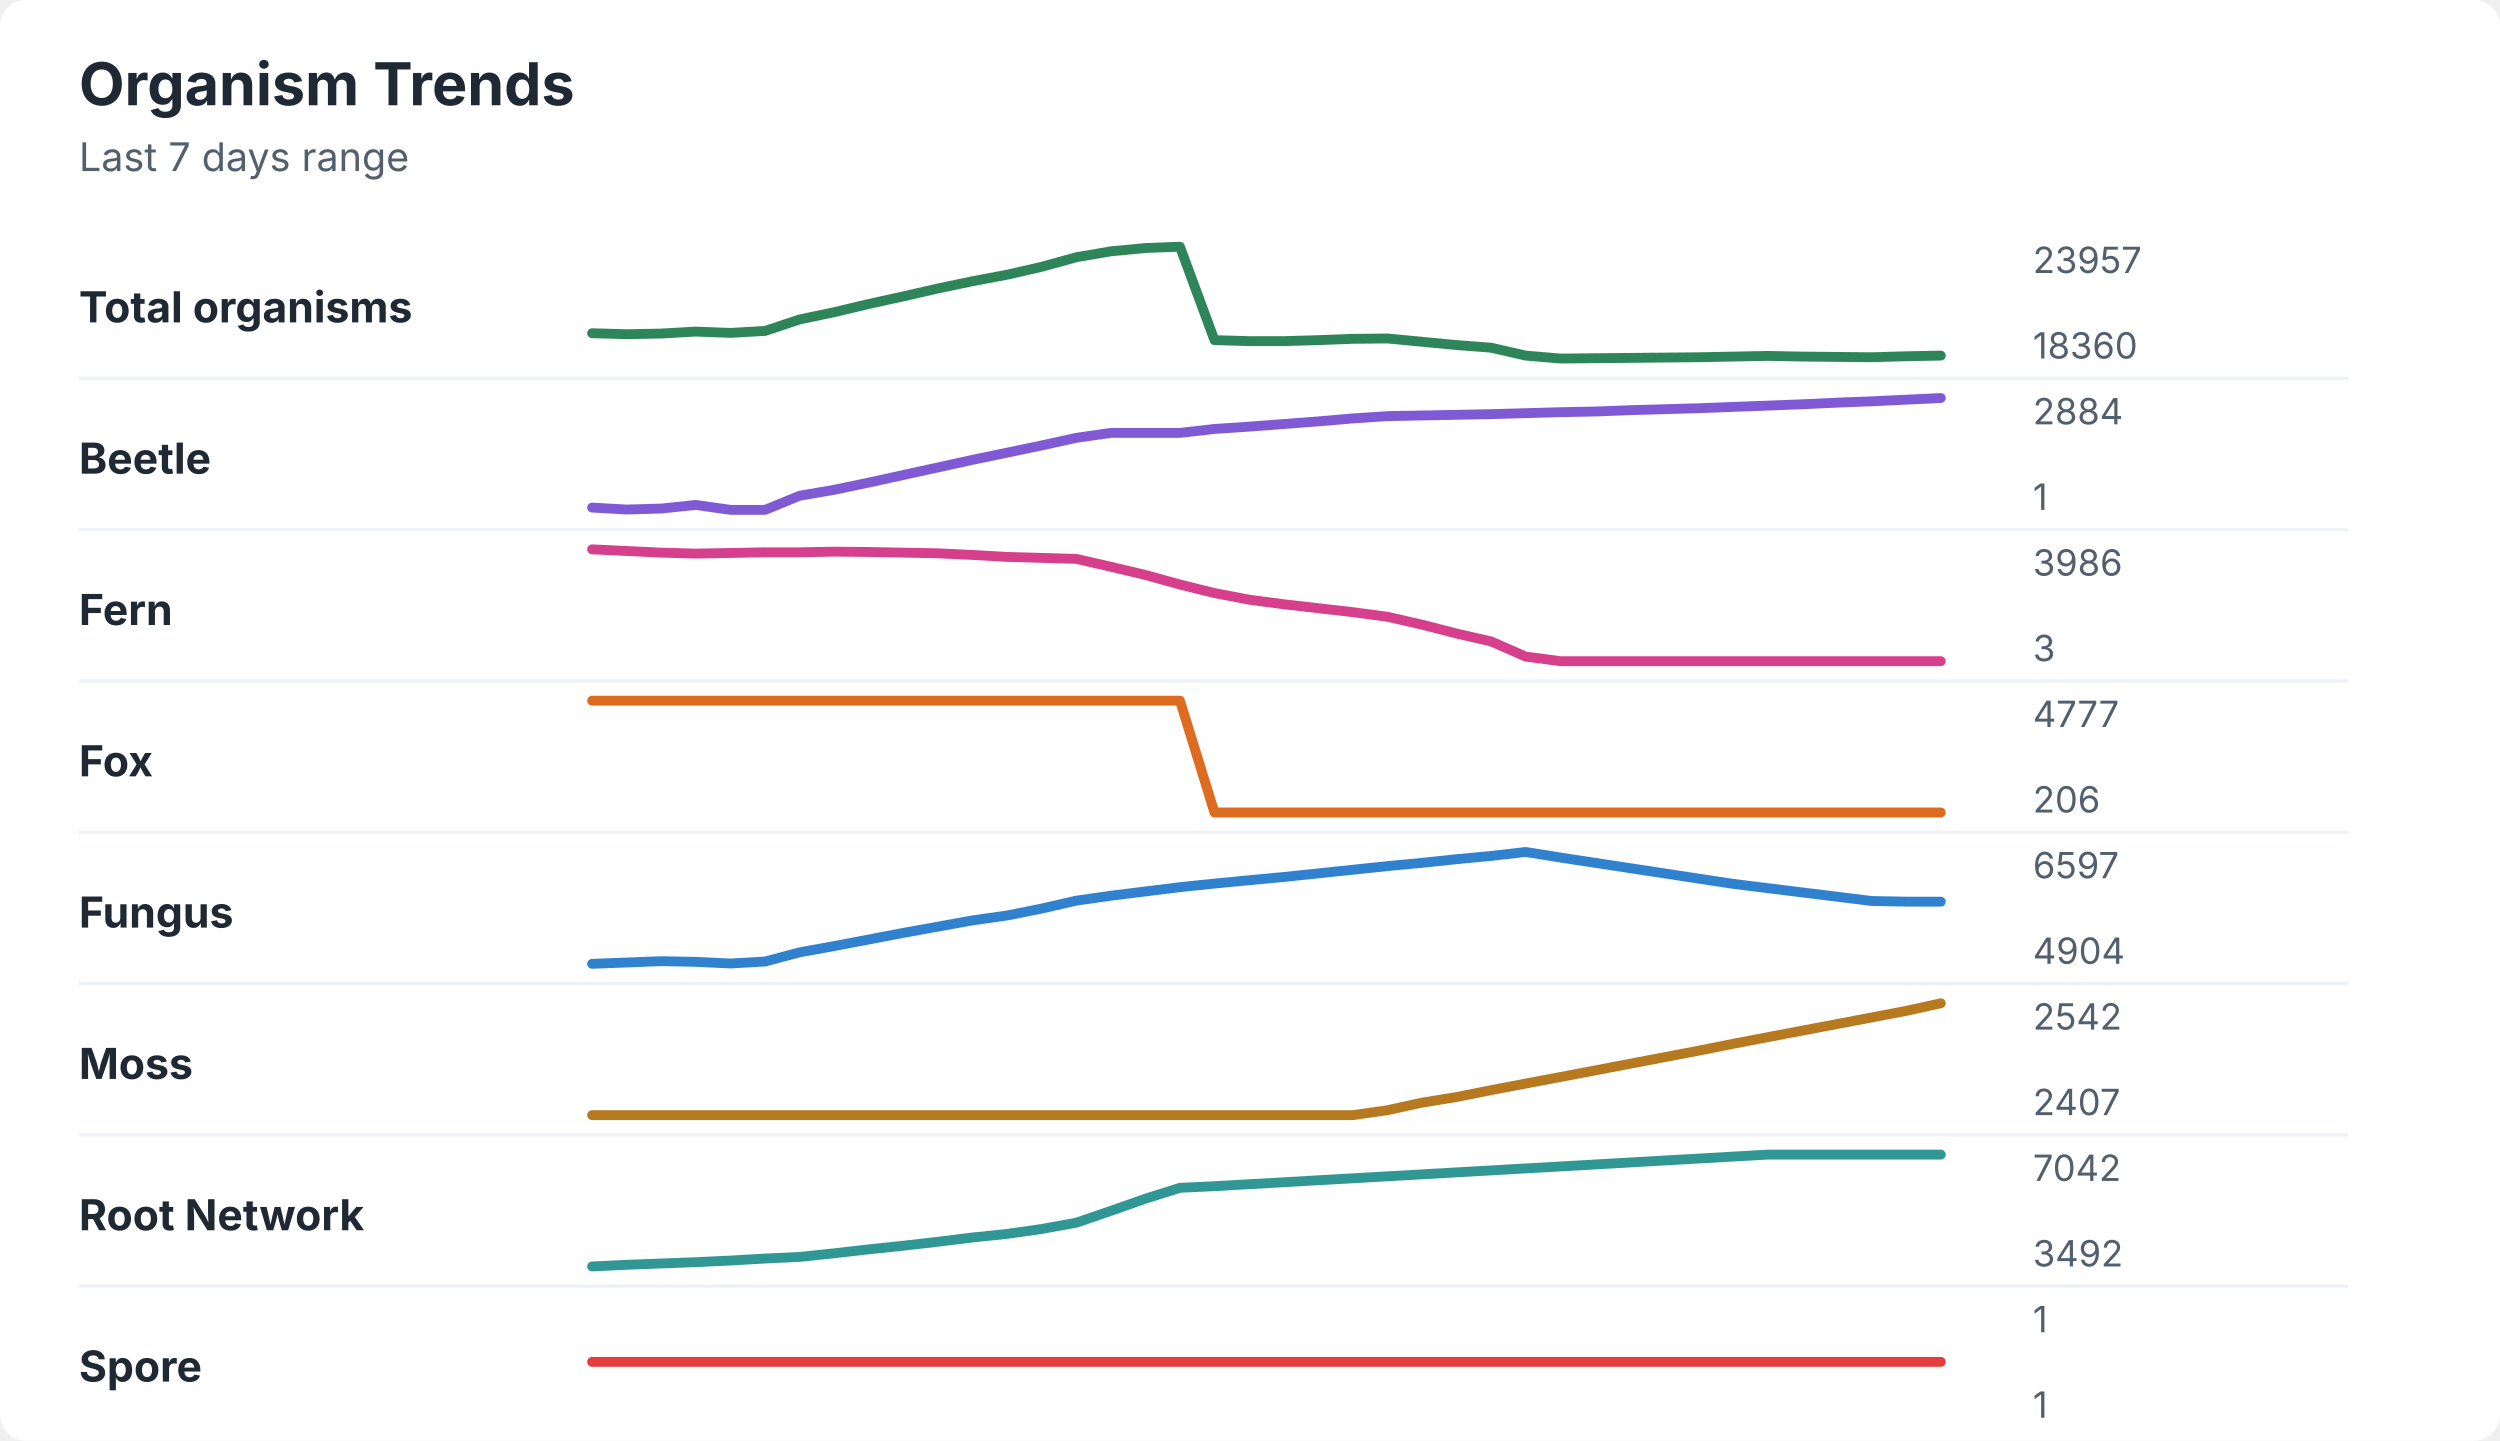
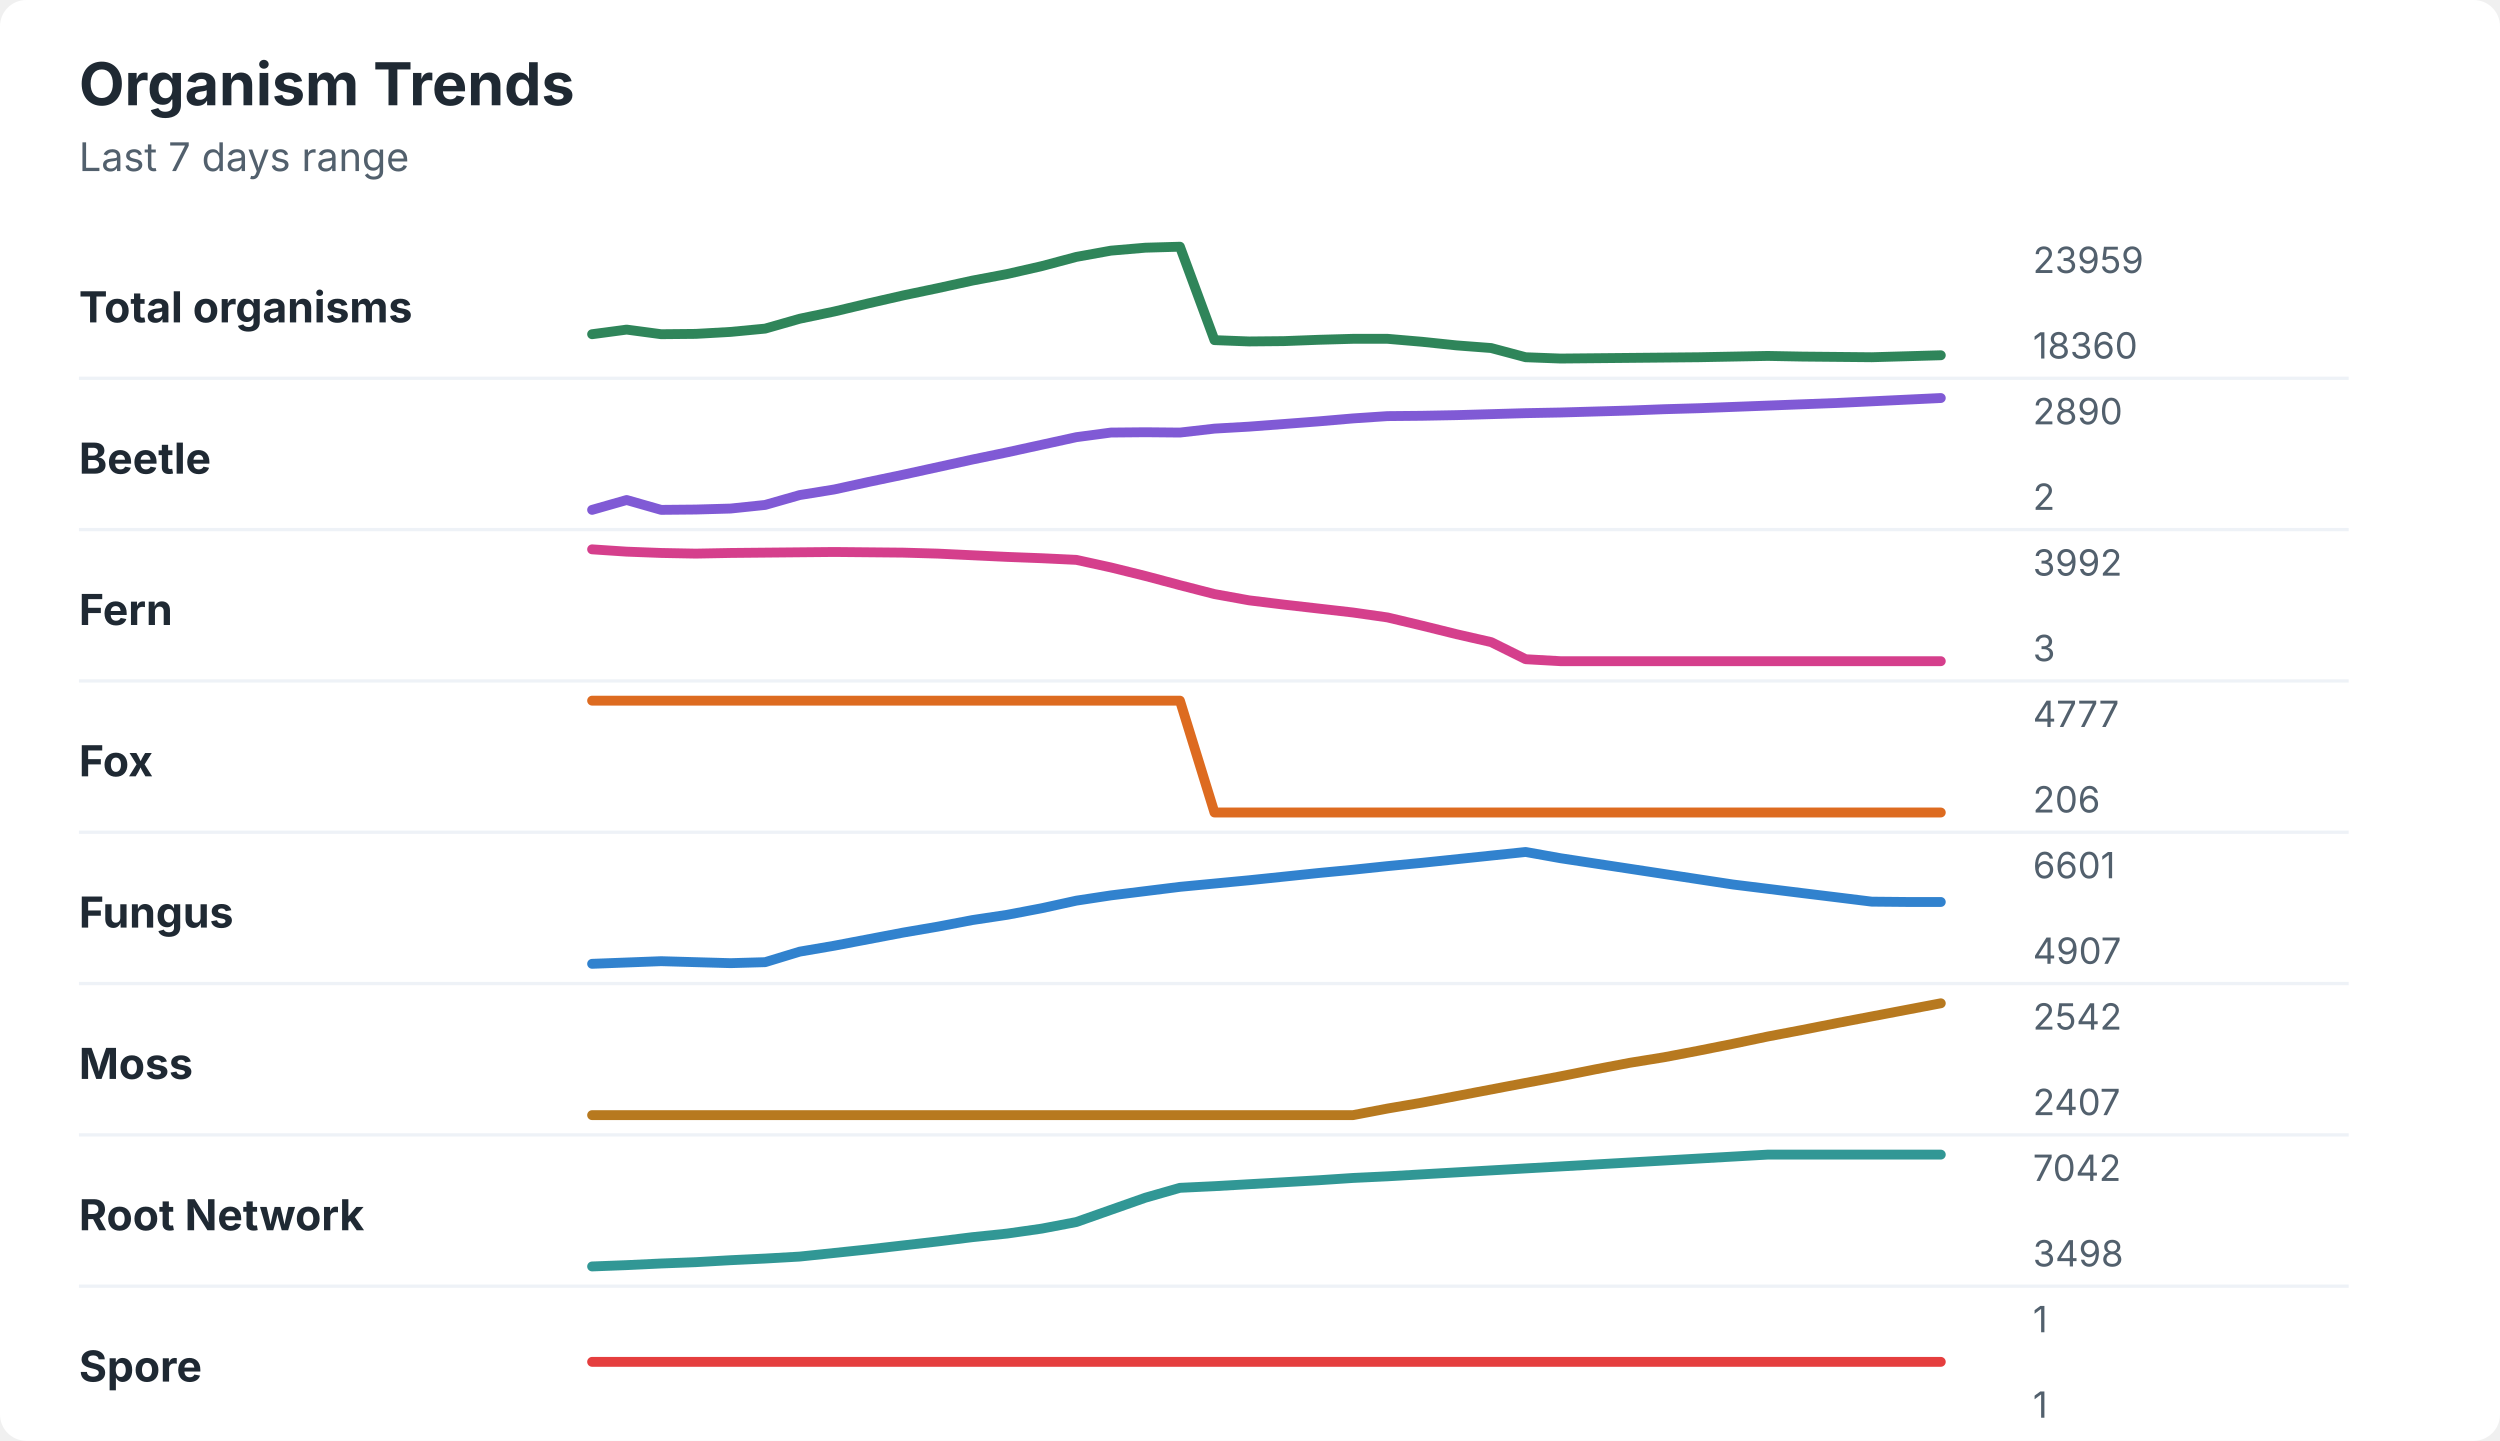
<svg xmlns="http://www.w3.org/2000/svg" width="760" height="438" viewBox="0 0 760 438" role="img" aria-labelledby="title desc">
  <rect width="760" height="438" rx="8" fill="#ffffff" />
  <style>
    text { font-family: -apple-system, BlinkMacSystemFont, "Segoe UI", sans-serif; }
    .title { font-size: 18px; font-weight: 700; fill: #1f2933; }
    .subtitle { font-size: 12px; fill: #52606d; }
    .label { font-size: 13px; font-weight: 650; fill: #1f2933; }
    .axis-value { font-size: 11px; fill: #52606d; }
    .separator { stroke: #eef2f7; stroke-width: 1; }
  </style>
  <text x="24" y="32" class="title">Organism Trends</text>
  <text x="24" y="52" class="subtitle">Last 7 days range</text>
  <text x="24" y="98" class="label">Total organisms</text>
-   <polyline points="180.0,101.3 190.5,101.6 201.0,101.4 211.5,100.8 222.1,101.2 232.6,100.6 243.1,97.1 253.6,94.9 264.1,92.4 274.6,90.1 285.1,87.7 295.6,85.5 306.2,83.5 316.7,81.1 327.2,78.2 337.7,76.4 348.2,75.4 358.7,75.0 369.2,103.4 379.7,103.7 390.3,103.7 400.8,103.4 411.3,103.0 421.8,102.9 432.3,103.9 442.8,104.9 453.3,105.7 463.8,108.1 474.4,109.0 484.9,108.9 495.4,108.8 505.9,108.7 516.4,108.6 526.9,108.4 537.4,108.2 547.9,108.4 558.5,108.5 569.0,108.6 579.5,108.3 590.0,108.1 " fill="none" stroke="#2f855a" stroke-width="3" stroke-linecap="round" stroke-linejoin="round" />
-   <text x="618" y="83" class="axis-value">23957</text>
+   <polyline points="180.0,101.6 190.5,100.2 201.0,101.6 211.5,101.5 222.1,100.9 232.6,99.9 243.1,96.9 253.6,94.7 264.1,92.2 274.6,89.8 285.1,87.6 295.6,85.3 306.2,83.3 316.7,80.9 327.2,78.1 337.7,76.2 348.2,75.3 358.7,75.0 369.2,103.4 379.7,103.8 390.3,103.7 400.8,103.3 411.3,103.0 421.8,103.0 432.3,103.9 442.8,105.0 453.3,105.8 463.8,108.6 474.4,109.0 484.9,108.9 495.4,108.8 505.9,108.7 516.4,108.6 526.9,108.4 537.4,108.2 547.9,108.4 558.5,108.5 569.0,108.6 579.5,108.3 590.0,108.0 " fill="none" stroke="#2f855a" stroke-width="3" stroke-linecap="round" stroke-linejoin="round" />
+   <text x="618" y="83" class="axis-value">23959</text>
  <text x="618" y="109" class="axis-value">18360</text>
  <line x1="24" y1="115.0" x2="714" y2="115.0" class="separator" />
  <text x="24" y="144" class="label">Beetle</text>
-   <polyline points="180.0,154.3 190.5,154.9 201.0,154.6 211.5,153.5 222.1,155.0 232.6,155.0 243.1,150.7 253.6,148.9 264.1,146.7 274.6,144.4 285.1,142.1 295.6,139.8 306.2,137.6 316.7,135.4 327.2,133.1 337.7,131.6 348.2,131.6 358.7,131.6 369.2,130.4 379.7,129.7 390.3,128.9 400.8,128.1 411.3,127.2 421.8,126.5 432.3,126.3 442.8,126.1 453.3,125.9 463.8,125.6 474.4,125.3 484.9,125.1 495.4,124.7 505.9,124.4 516.4,124.1 526.9,123.7 537.4,123.3 547.9,122.9 558.5,122.4 569.0,122.0 579.5,121.5 590.0,121.0 " fill="none" stroke="#805ad5" stroke-width="3" stroke-linecap="round" stroke-linejoin="round" />
-   <text x="618" y="129" class="axis-value">2884</text>
-   <text x="618" y="155" class="axis-value">1</text>
+   <polyline points="180.0,155.0 190.5,152.0 201.0,155.0 211.5,154.9 222.1,154.6 232.6,153.5 243.1,150.5 253.6,148.8 264.1,146.5 274.6,144.3 285.1,142.0 295.6,139.7 306.2,137.5 316.7,135.2 327.2,132.9 337.7,131.5 348.2,131.4 358.7,131.5 369.2,130.3 379.7,129.7 390.3,128.9 400.8,128.1 411.3,127.2 421.8,126.5 432.3,126.4 442.8,126.2 453.3,125.9 463.8,125.6 474.4,125.4 484.9,125.1 495.4,124.8 505.9,124.4 516.4,124.1 526.9,123.7 537.4,123.3 547.9,122.9 558.5,122.5 569.0,122.0 579.5,121.5 590.0,121.0 " fill="none" stroke="#805ad5" stroke-width="3" stroke-linecap="round" stroke-linejoin="round" />
+   <text x="618" y="129" class="axis-value">2890</text>
+   <text x="618" y="155" class="axis-value">2</text>
  <line x1="24" y1="161.0" x2="714" y2="161.0" class="separator" />
  <text x="24" y="190" class="label">Fern</text>
-   <polyline points="180.0,167.0 190.5,167.5 201.0,168.0 211.5,168.3 222.1,168.1 232.6,167.9 243.1,167.9 253.6,167.7 264.1,167.8 274.6,168.0 285.1,168.2 295.6,168.7 306.2,169.3 316.7,169.6 327.2,169.9 337.7,172.3 348.2,174.8 358.7,177.7 369.2,180.3 379.7,182.3 390.3,183.7 400.8,184.9 411.3,186.1 421.8,187.5 432.3,189.9 442.8,192.6 453.3,195.0 463.8,199.6 474.4,201.0 484.9,201.0 495.4,201.0 505.9,201.0 516.4,201.0 526.9,201.0 537.4,201.0 547.9,201.0 558.5,201.0 569.0,201.0 579.5,201.0 590.0,201.0 " fill="none" stroke="#d53f8c" stroke-width="3" stroke-linecap="round" stroke-linejoin="round" />
-   <text x="618" y="175" class="axis-value">3986</text>
+   <polyline points="180.0,167.0 190.5,167.7 201.0,168.1 211.5,168.3 222.1,168.1 232.6,168.0 243.1,167.9 253.6,167.8 264.1,167.9 274.6,168.0 285.1,168.3 295.6,168.8 306.2,169.3 316.7,169.7 327.2,170.2 337.7,172.5 348.2,175.1 358.7,177.9 369.2,180.6 379.7,182.5 390.3,183.8 400.8,185.0 411.3,186.2 421.8,187.7 432.3,190.2 442.8,192.8 453.3,195.2 463.8,200.4 474.4,201.0 484.9,201.0 495.4,201.0 505.9,201.0 516.4,201.0 526.9,201.0 537.4,201.0 547.9,201.0 558.5,201.0 569.0,201.0 579.5,201.0 590.0,201.0 " fill="none" stroke="#d53f8c" stroke-width="3" stroke-linecap="round" stroke-linejoin="round" />
+   <text x="618" y="175" class="axis-value">3992</text>
  <text x="618" y="201" class="axis-value">3</text>
  <line x1="24" y1="207.0" x2="714" y2="207.0" class="separator" />
  <text x="24" y="236" class="label">Fox</text>
  <polyline points="180.0,213.0 190.5,213.0 201.0,213.0 211.5,213.0 222.1,213.0 232.6,213.0 243.1,213.0 253.6,213.0 264.1,213.0 274.6,213.0 285.1,213.0 295.6,213.0 306.2,213.0 316.7,213.0 327.2,213.0 337.7,213.0 348.2,213.0 358.7,213.0 369.2,247.0 379.7,247.0 390.3,247.0 400.8,247.0 411.3,247.0 421.8,247.0 432.3,247.0 442.8,247.0 453.3,247.0 463.8,247.0 474.4,247.0 484.9,247.0 495.4,247.0 505.9,247.0 516.4,247.0 526.9,247.0 537.4,247.0 547.9,247.0 558.5,247.0 569.0,247.0 579.5,247.0 590.0,247.0 " fill="none" stroke="#dd6b20" stroke-width="3" stroke-linecap="round" stroke-linejoin="round" />
  <text x="618" y="221" class="axis-value">4777</text>
  <text x="618" y="247" class="axis-value">206</text>
  <line x1="24" y1="253.0" x2="714" y2="253.0" class="separator" />
  <text x="24" y="282" class="label">Fungus</text>
-   <polyline points="180.0,293.0 190.5,292.6 201.0,292.2 211.5,292.4 222.1,292.9 232.6,292.3 243.1,289.5 253.6,287.6 264.1,285.6 274.6,283.6 285.1,281.7 295.6,279.8 306.2,278.3 316.7,276.2 327.2,273.8 337.7,272.3 348.2,271.0 358.7,269.7 369.2,268.6 379.7,267.6 390.3,266.6 400.8,265.5 411.3,264.4 421.8,263.3 432.3,262.3 442.8,261.2 453.3,260.2 463.8,259.0 474.4,260.7 484.9,262.3 495.4,263.9 505.9,265.5 516.4,267.1 526.9,268.7 537.4,270.0 547.9,271.3 558.5,272.6 569.0,273.9 579.5,274.1 590.0,274.1 " fill="none" stroke="#3182ce" stroke-width="3" stroke-linecap="round" stroke-linejoin="round" />
-   <text x="618" y="267" class="axis-value">6597</text>
-   <text x="618" y="293" class="axis-value">4904</text>
+   <polyline points="180.0,293.0 190.5,292.6 201.0,292.2 211.5,292.5 222.1,292.8 232.6,292.5 243.1,289.3 253.6,287.5 264.1,285.5 274.6,283.5 285.1,281.7 295.6,279.7 306.2,278.1 316.7,276.1 327.2,273.8 337.7,272.2 348.2,270.9 358.7,269.6 369.2,268.6 379.7,267.6 390.3,266.5 400.8,265.4 411.3,264.4 421.8,263.3 432.3,262.3 442.8,261.2 453.3,260.1 463.8,259.0 474.4,260.9 484.9,262.5 495.4,264.1 505.9,265.7 516.4,267.3 526.9,268.9 537.4,270.2 547.9,271.5 558.5,272.8 569.0,274.1 579.5,274.2 590.0,274.2 " fill="none" stroke="#3182ce" stroke-width="3" stroke-linecap="round" stroke-linejoin="round" />
+   <text x="618" y="267" class="axis-value">6601</text>
+   <text x="618" y="293" class="axis-value">4907</text>
  <line x1="24" y1="299.0" x2="714" y2="299.0" class="separator" />
  <text x="24" y="328" class="label">Moss</text>
-   <polyline points="180.0,339.0 190.5,339.0 201.0,339.0 211.5,339.0 222.1,339.0 232.6,339.0 243.1,339.0 253.6,339.0 264.1,339.0 274.6,339.0 285.1,339.0 295.6,339.0 306.2,339.0 316.7,339.0 327.2,339.0 337.7,339.0 348.2,339.0 358.7,339.0 369.2,339.0 379.7,339.0 390.3,339.0 400.8,339.0 411.3,339.0 421.8,337.5 432.3,335.2 442.8,333.5 453.3,331.4 463.8,329.4 474.4,327.4 484.9,325.4 495.4,323.4 505.9,321.4 516.4,319.4 526.9,317.3 537.4,315.3 547.9,313.3 558.5,311.3 569.0,309.3 579.5,307.3 590.0,305.0 " fill="none" stroke="#b7791f" stroke-width="3" stroke-linecap="round" stroke-linejoin="round" />
+   <polyline points="180.0,339.0 190.5,339.0 201.0,339.0 211.5,339.0 222.1,339.0 232.6,339.0 243.1,339.0 253.6,339.0 264.1,339.0 274.6,339.0 285.1,339.0 295.6,339.0 306.2,339.0 316.7,339.0 327.2,339.0 337.7,339.0 348.2,339.0 358.7,339.0 369.2,339.0 379.7,339.0 390.3,339.0 400.8,339.0 411.3,339.0 421.8,337.0 432.3,335.2 442.8,333.2 453.3,331.2 463.8,329.2 474.4,327.2 484.9,325.1 495.4,323.1 505.9,321.4 516.4,319.4 526.9,317.3 537.4,315.1 547.9,313.1 558.5,311.0 569.0,309.0 579.5,307.0 590.0,305.0 " fill="none" stroke="#b7791f" stroke-width="3" stroke-linecap="round" stroke-linejoin="round" />
  <text x="618" y="313" class="axis-value">2542</text>
  <text x="618" y="339" class="axis-value">2407</text>
  <line x1="24" y1="345.0" x2="714" y2="345.0" class="separator" />
  <text x="24" y="374" class="label">Root Network</text>
-   <polyline points="180.0,385.0 190.5,384.5 201.0,384.1 211.5,383.7 222.1,383.2 232.6,382.6 243.1,382.1 253.6,381.0 264.1,379.8 274.6,378.7 285.1,377.5 295.6,376.2 306.2,375.1 316.7,373.6 327.2,371.7 337.7,368.1 348.2,364.4 358.7,361.1 369.2,360.6 379.7,360.0 390.3,359.4 400.8,358.8 411.3,358.2 421.8,357.6 432.3,357.0 442.8,356.4 453.3,355.8 463.8,355.2 474.4,354.6 484.9,354.0 495.4,353.4 505.9,352.8 516.4,352.2 526.9,351.6 537.4,351.0 547.9,351.0 558.5,351.0 569.0,351.0 579.5,351.0 590.0,351.0 " fill="none" stroke="#319795" stroke-width="3" stroke-linecap="round" stroke-linejoin="round" />
+   <polyline points="180.0,385.0 190.5,384.6 201.0,384.1 211.5,383.7 222.1,383.1 232.6,382.6 243.1,382.0 253.6,380.9 264.1,379.8 274.6,378.6 285.1,377.4 295.6,376.1 306.2,375.0 316.7,373.5 327.2,371.5 337.7,367.8 348.2,364.1 358.7,361.1 369.2,360.6 379.7,360.0 390.3,359.4 400.8,358.8 411.3,358.1 421.8,357.6 432.3,357.0 442.8,356.4 453.3,355.8 463.8,355.2 474.4,354.6 484.9,354.0 495.4,353.4 505.9,352.8 516.4,352.2 526.9,351.6 537.4,351.0 547.9,351.0 558.5,351.0 569.0,351.0 579.5,351.0 590.0,351.0 " fill="none" stroke="#319795" stroke-width="3" stroke-linecap="round" stroke-linejoin="round" />
  <text x="618" y="359" class="axis-value">7042</text>
-   <text x="618" y="385" class="axis-value">3492</text>
+   <text x="618" y="385" class="axis-value">3498</text>
  <line x1="24" y1="391.0" x2="714" y2="391.0" class="separator" />
  <text x="24" y="420" class="label">Spore</text>
  <polyline points="180.0,414.0 190.5,414.0 201.0,414.0 211.5,414.0 222.1,414.0 232.6,414.0 243.1,414.0 253.6,414.0 264.1,414.0 274.6,414.0 285.1,414.0 295.6,414.0 306.2,414.0 316.7,414.0 327.2,414.0 337.7,414.0 348.2,414.0 358.7,414.0 369.2,414.0 379.7,414.0 390.3,414.0 400.8,414.0 411.3,414.0 421.8,414.0 432.3,414.0 442.8,414.0 453.3,414.0 463.8,414.0 474.4,414.0 484.9,414.0 495.4,414.0 505.9,414.0 516.4,414.0 526.9,414.0 537.4,414.0 547.9,414.0 558.5,414.0 569.0,414.0 579.5,414.0 590.0,414.0 " fill="none" stroke="#e53e3e" stroke-width="3" stroke-linecap="round" stroke-linejoin="round" />
  <text x="618" y="405" class="axis-value">1</text>
  <text x="618" y="431" class="axis-value">1</text>
</svg>
